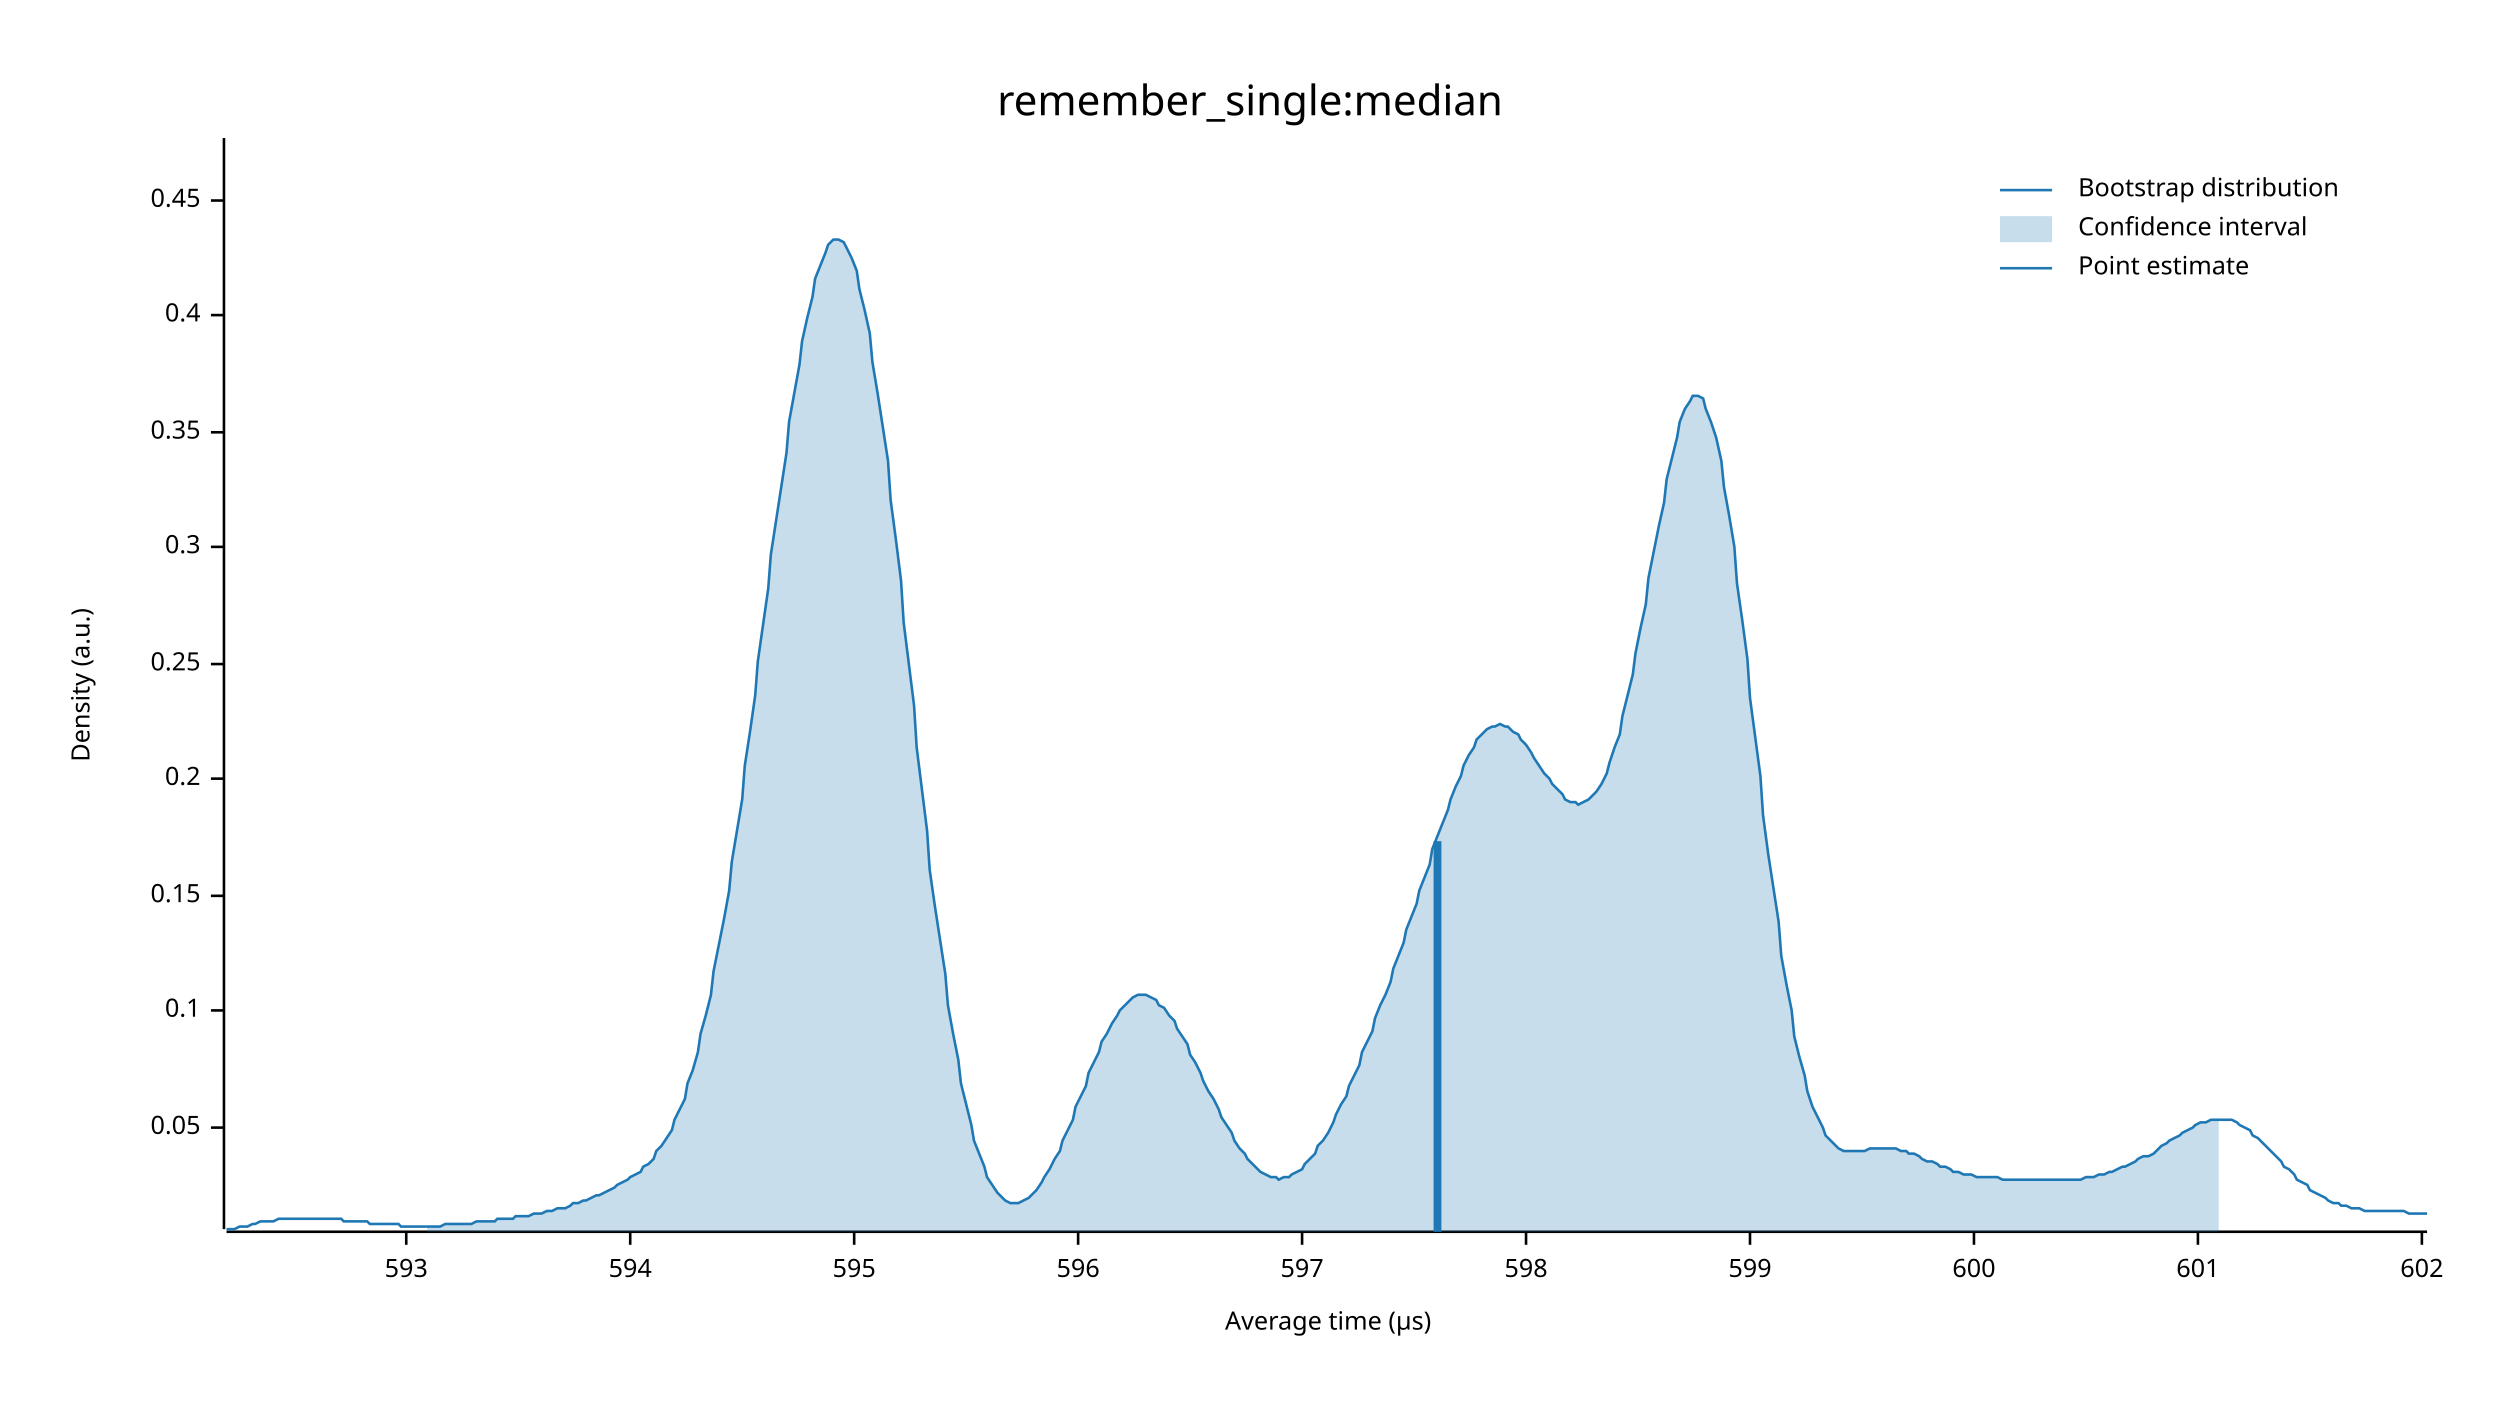
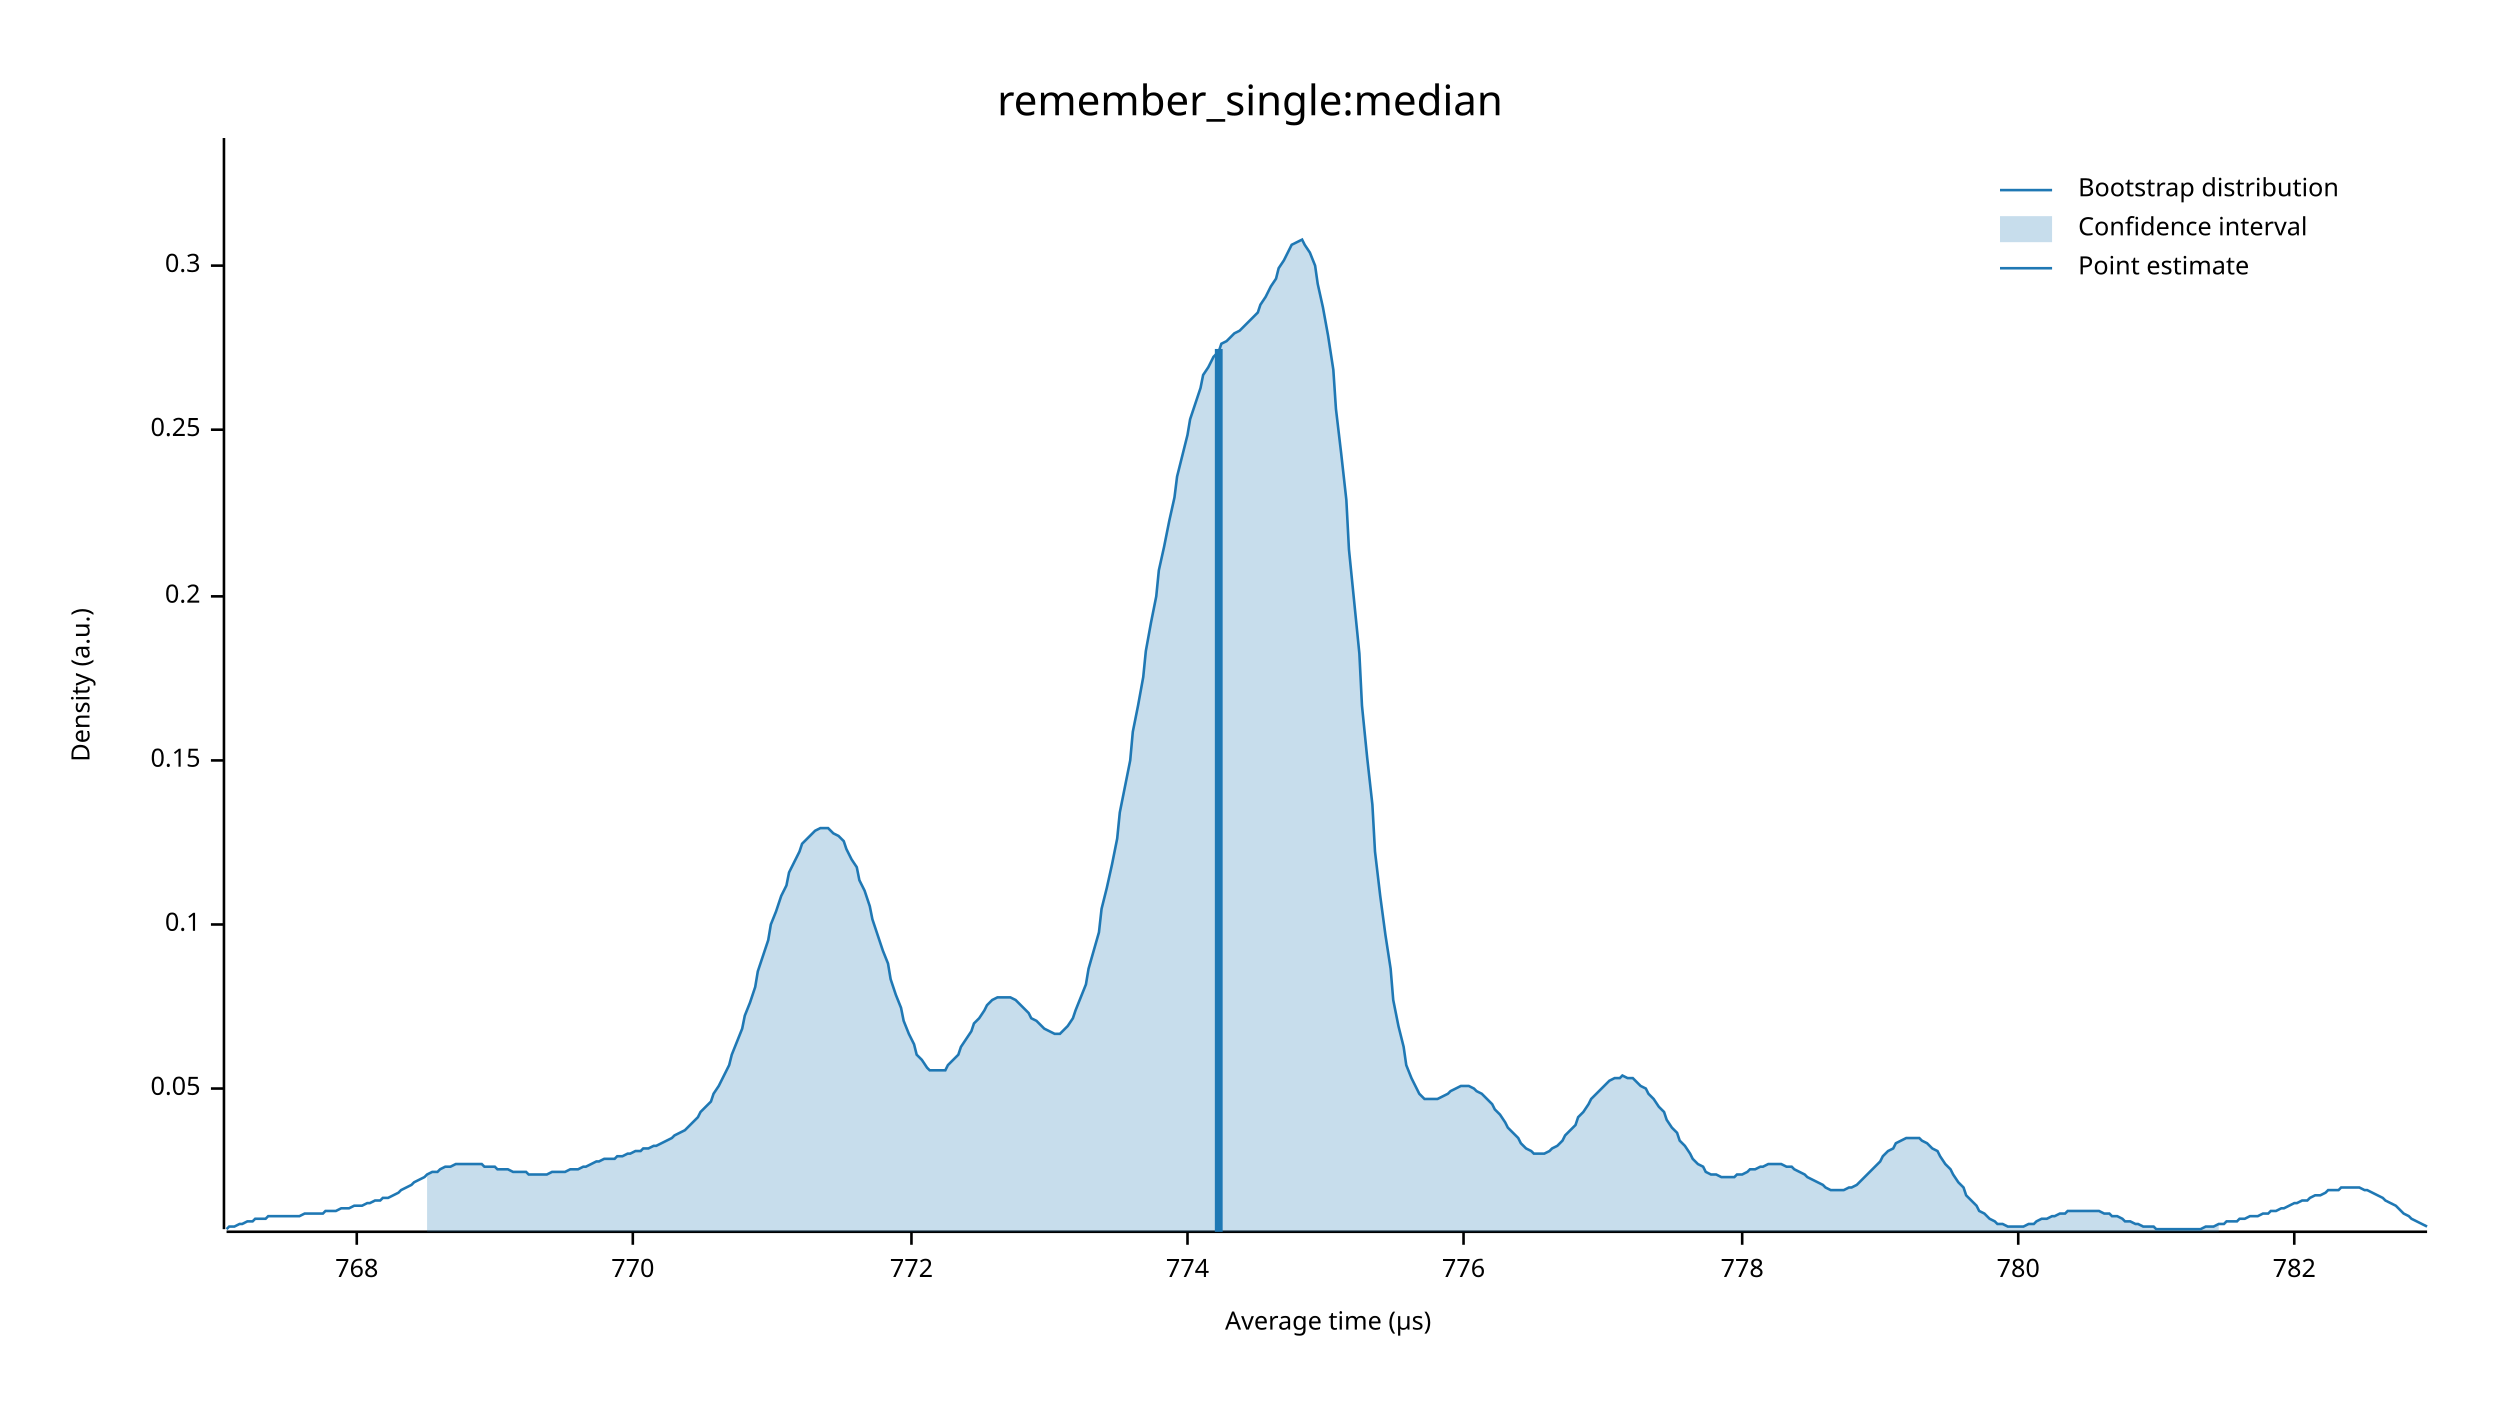
<svg xmlns="http://www.w3.org/2000/svg" width="960" height="540" viewBox="0 0 960 540">
  <text x="480" y="32" dy="0.76em" text-anchor="middle" font-family="sans-serif" font-size="16.129" opacity="1" fill="#000000">
remember_single:median
</text>
  <text x="27" y="263" dy="0.76em" text-anchor="middle" font-family="sans-serif" font-size="9.677" opacity="1" fill="#000000" transform="rotate(270, 27, 263)">
Density (a.u.)
</text>
  <text x="510" y="513" dy="-0.5ex" text-anchor="middle" font-family="sans-serif" font-size="9.677" opacity="1" fill="#000000">
Average time (µs)
</text>
  <polyline fill="none" opacity="1" stroke="#000000" stroke-width="1" points="86,53 86,472 " />
-   <text x="77" y="433" dy="0.5ex" text-anchor="end" font-family="sans-serif" font-size="9.677" opacity="1" fill="#000000">
+   <text x="77" y="418" dy="0.5ex" text-anchor="end" font-family="sans-serif" font-size="9.677" opacity="1" fill="#000000">
0.05
</text>
-   <polyline fill="none" opacity="1" stroke="#000000" stroke-width="1" points="81,433 86,433 " />
-   <text x="77" y="388" dy="0.5ex" text-anchor="end" font-family="sans-serif" font-size="9.677" opacity="1" fill="#000000">
+   <polyline fill="none" opacity="1" stroke="#000000" stroke-width="1" points="81,418 86,418 " />
+   <text x="77" y="355" dy="0.5ex" text-anchor="end" font-family="sans-serif" font-size="9.677" opacity="1" fill="#000000">
0.1
</text>
-   <polyline fill="none" opacity="1" stroke="#000000" stroke-width="1" points="81,388 86,388 " />
-   <text x="77" y="344" dy="0.5ex" text-anchor="end" font-family="sans-serif" font-size="9.677" opacity="1" fill="#000000">
+   <polyline fill="none" opacity="1" stroke="#000000" stroke-width="1" points="81,355 86,355 " />
+   <text x="77" y="292" dy="0.5ex" text-anchor="end" font-family="sans-serif" font-size="9.677" opacity="1" fill="#000000">
0.15
</text>
-   <polyline fill="none" opacity="1" stroke="#000000" stroke-width="1" points="81,344 86,344 " />
-   <text x="77" y="299" dy="0.5ex" text-anchor="end" font-family="sans-serif" font-size="9.677" opacity="1" fill="#000000">
+   <polyline fill="none" opacity="1" stroke="#000000" stroke-width="1" points="81,292 86,292 " />
+   <text x="77" y="229" dy="0.5ex" text-anchor="end" font-family="sans-serif" font-size="9.677" opacity="1" fill="#000000">
0.2
</text>
-   <polyline fill="none" opacity="1" stroke="#000000" stroke-width="1" points="81,299 86,299 " />
-   <text x="77" y="255" dy="0.5ex" text-anchor="end" font-family="sans-serif" font-size="9.677" opacity="1" fill="#000000">
+   <polyline fill="none" opacity="1" stroke="#000000" stroke-width="1" points="81,229 86,229 " />
+   <text x="77" y="165" dy="0.5ex" text-anchor="end" font-family="sans-serif" font-size="9.677" opacity="1" fill="#000000">
0.25
</text>
-   <polyline fill="none" opacity="1" stroke="#000000" stroke-width="1" points="81,255 86,255 " />
-   <text x="77" y="210" dy="0.5ex" text-anchor="end" font-family="sans-serif" font-size="9.677" opacity="1" fill="#000000">
+   <polyline fill="none" opacity="1" stroke="#000000" stroke-width="1" points="81,165 86,165 " />
+   <text x="77" y="102" dy="0.5ex" text-anchor="end" font-family="sans-serif" font-size="9.677" opacity="1" fill="#000000">
0.3
</text>
-   <polyline fill="none" opacity="1" stroke="#000000" stroke-width="1" points="81,210 86,210 " />
-   <text x="77" y="166" dy="0.5ex" text-anchor="end" font-family="sans-serif" font-size="9.677" opacity="1" fill="#000000">
- 0.35
+   <polyline fill="none" opacity="1" stroke="#000000" stroke-width="1" points="81,102 86,102 " />
+   <polyline fill="none" opacity="1" stroke="#000000" stroke-width="1" points="87,473 932,473 " />
+   <text x="137" y="483" dy="0.76em" text-anchor="middle" font-family="sans-serif" font-size="9.677" opacity="1" fill="#000000">
+ 768
</text>
-   <polyline fill="none" opacity="1" stroke="#000000" stroke-width="1" points="81,166 86,166 " />
-   <text x="77" y="121" dy="0.5ex" text-anchor="end" font-family="sans-serif" font-size="9.677" opacity="1" fill="#000000">
- 0.4
+   <polyline fill="none" opacity="1" stroke="#000000" stroke-width="1" points="137,473 137,478 " />
+   <text x="243" y="483" dy="0.76em" text-anchor="middle" font-family="sans-serif" font-size="9.677" opacity="1" fill="#000000">
+ 770
</text>
-   <polyline fill="none" opacity="1" stroke="#000000" stroke-width="1" points="81,121 86,121 " />
-   <text x="77" y="77" dy="0.5ex" text-anchor="end" font-family="sans-serif" font-size="9.677" opacity="1" fill="#000000">
- 0.45
+   <polyline fill="none" opacity="1" stroke="#000000" stroke-width="1" points="243,473 243,478 " />
+   <text x="350" y="483" dy="0.76em" text-anchor="middle" font-family="sans-serif" font-size="9.677" opacity="1" fill="#000000">
+ 772
</text>
-   <polyline fill="none" opacity="1" stroke="#000000" stroke-width="1" points="81,77 86,77 " />
-   <polyline fill="none" opacity="1" stroke="#000000" stroke-width="1" points="87,473 932,473 " />
-   <text x="156" y="483" dy="0.76em" text-anchor="middle" font-family="sans-serif" font-size="9.677" opacity="1" fill="#000000">
- 593
+   <polyline fill="none" opacity="1" stroke="#000000" stroke-width="1" points="350,473 350,478 " />
+   <text x="456" y="483" dy="0.76em" text-anchor="middle" font-family="sans-serif" font-size="9.677" opacity="1" fill="#000000">
+ 774
</text>
-   <polyline fill="none" opacity="1" stroke="#000000" stroke-width="1" points="156,473 156,478 " />
-   <text x="242" y="483" dy="0.76em" text-anchor="middle" font-family="sans-serif" font-size="9.677" opacity="1" fill="#000000">
- 594
+   <polyline fill="none" opacity="1" stroke="#000000" stroke-width="1" points="456,473 456,478 " />
+   <text x="562" y="483" dy="0.76em" text-anchor="middle" font-family="sans-serif" font-size="9.677" opacity="1" fill="#000000">
+ 776
</text>
-   <polyline fill="none" opacity="1" stroke="#000000" stroke-width="1" points="242,473 242,478 " />
-   <text x="328" y="483" dy="0.76em" text-anchor="middle" font-family="sans-serif" font-size="9.677" opacity="1" fill="#000000">
- 595
+   <polyline fill="none" opacity="1" stroke="#000000" stroke-width="1" points="562,473 562,478 " />
+   <text x="669" y="483" dy="0.76em" text-anchor="middle" font-family="sans-serif" font-size="9.677" opacity="1" fill="#000000">
+ 778
</text>
-   <polyline fill="none" opacity="1" stroke="#000000" stroke-width="1" points="328,473 328,478 " />
-   <text x="414" y="483" dy="0.76em" text-anchor="middle" font-family="sans-serif" font-size="9.677" opacity="1" fill="#000000">
- 596
+   <polyline fill="none" opacity="1" stroke="#000000" stroke-width="1" points="669,473 669,478 " />
+   <text x="775" y="483" dy="0.76em" text-anchor="middle" font-family="sans-serif" font-size="9.677" opacity="1" fill="#000000">
+ 780
</text>
-   <polyline fill="none" opacity="1" stroke="#000000" stroke-width="1" points="414,473 414,478 " />
-   <text x="500" y="483" dy="0.76em" text-anchor="middle" font-family="sans-serif" font-size="9.677" opacity="1" fill="#000000">
- 597
+   <polyline fill="none" opacity="1" stroke="#000000" stroke-width="1" points="775,473 775,478 " />
+   <text x="881" y="483" dy="0.76em" text-anchor="middle" font-family="sans-serif" font-size="9.677" opacity="1" fill="#000000">
+ 782
</text>
-   <polyline fill="none" opacity="1" stroke="#000000" stroke-width="1" points="500,473 500,478 " />
-   <text x="586" y="483" dy="0.76em" text-anchor="middle" font-family="sans-serif" font-size="9.677" opacity="1" fill="#000000">
- 598
- </text>
-   <polyline fill="none" opacity="1" stroke="#000000" stroke-width="1" points="586,473 586,478 " />
-   <text x="672" y="483" dy="0.76em" text-anchor="middle" font-family="sans-serif" font-size="9.677" opacity="1" fill="#000000">
- 599
- </text>
-   <polyline fill="none" opacity="1" stroke="#000000" stroke-width="1" points="672,473 672,478 " />
-   <text x="758" y="483" dy="0.76em" text-anchor="middle" font-family="sans-serif" font-size="9.677" opacity="1" fill="#000000">
- 600
- </text>
-   <polyline fill="none" opacity="1" stroke="#000000" stroke-width="1" points="758,473 758,478 " />
-   <text x="844" y="483" dy="0.76em" text-anchor="middle" font-family="sans-serif" font-size="9.677" opacity="1" fill="#000000">
- 601
- </text>
-   <polyline fill="none" opacity="1" stroke="#000000" stroke-width="1" points="844,473 844,478 " />
-   <text x="930" y="483" dy="0.76em" text-anchor="middle" font-family="sans-serif" font-size="9.677" opacity="1" fill="#000000">
- 602
- </text>
-   <polyline fill="none" opacity="1" stroke="#000000" stroke-width="1" points="930,473 930,478 " />
-   <polyline fill="none" opacity="1" stroke="#1F78B4" stroke-width="1" points="87,472 88,472 90,472 92,471 93,471 95,471 97,470 98,470 100,469 102,469 103,469 105,469 107,468 109,468 110,468 112,468 114,468 115,468 117,468 119,468 120,468 122,468 124,468 125,468 127,468 129,468 131,468 132,469 134,469 136,469 137,469 139,469 141,469 142,470 144,470 146,470 147,470 149,470 151,470 153,470 154,471 156,471 158,471 159,471 161,471 163,471 164,471 166,471 168,471 169,471 171,470 173,470 175,470 176,470 178,470 180,470 181,470 183,469 185,469 186,469 188,469 190,469 191,468 193,468 195,468 197,468 198,467 200,467 202,467 203,467 205,466 207,466 208,466 210,465 212,465 214,464 215,464 217,464 219,463 220,462 222,462 224,461 225,461 227,460 229,459 230,459 232,458 234,457 236,456 237,455 239,454 241,453 242,452 244,451 246,450 247,448 249,447 251,445 252,442 254,440 256,437 258,434 259,430 261,426 263,422 264,416 266,411 268,404 269,397 271,390 273,382 274,373 276,363 278,353 280,342 281,331 283,319 285,307 286,294 288,281 290,267 291,254 293,240 295,226 296,213 298,200 300,187 302,174 303,162 305,151 307,140 308,131 310,122 312,114 313,107 315,102 317,97 318,94 320,92 322,92 324,93 325,95 327,99 329,104 330,111 332,119 334,128 335,139 337,151 339,164 341,177 342,192 344,207 346,223 347,239 349,255 351,271 352,287 354,303 356,319 357,334 359,348 361,361 363,374 364,386 366,397 368,407 369,416 371,424 373,432 374,438 376,443 378,448 379,452 381,455 383,458 385,460 386,461 388,462 390,462 391,462 393,461 395,460 396,459 398,457 400,454 401,452 403,449 405,445 407,442 408,438 410,434 412,430 413,425 415,421 417,417 418,412 420,408 422,404 423,400 425,397 427,393 429,390 430,388 432,386 434,384 435,383 437,382 439,382 440,382 442,383 444,384 445,386 447,387 449,390 451,392 452,395 454,398 456,401 457,405 459,408 461,412 462,415 464,419 466,422 468,426 469,429 471,432 473,435 474,438 476,441 478,443 479,445 481,447 483,449 484,450 486,451 488,452 490,452 491,453 493,452 495,452 496,451 498,450 500,449 501,447 503,445 505,443 506,440 508,438 510,435 512,431 513,428 515,424 517,421 518,417 520,413 522,409 523,404 525,400 527,396 528,391 530,386 532,382 534,377 535,372 537,367 539,362 540,357 542,352 544,347 545,342 547,337 549,332 550,326 552,321 554,316 556,311 557,307 559,302 561,298 562,294 564,290 566,287 567,284 569,282 571,280 573,279 574,279 576,278 578,279 579,279 581,281 583,282 584,284 586,286 588,289 589,291 591,294 593,297 595,299 596,301 598,303 600,305 601,307 603,308 605,308 606,309 608,308 610,307 611,306 613,304 615,301 617,297 618,293 620,287 622,282 623,275 625,267 627,259 628,251 630,241 632,232 633,222 635,212 637,202 639,193 640,184 642,176 644,168 645,162 647,157 649,154 650,152 652,152 654,153 655,157 657,162 659,168 661,177 662,187 664,198 666,210 667,224 669,238 671,253 672,268 674,283 676,298 677,313 679,328 681,341 683,354 684,367 686,378 688,388 689,398 691,406 693,413 694,419 696,425 698,429 700,433 701,436 703,438 705,440 706,441 708,442 710,442 711,442 713,442 715,442 716,442 718,441 720,441 722,441 723,441 725,441 727,441 728,441 730,442 732,442 733,443 735,443 737,444 738,445 740,446 742,446 744,447 745,448 747,448 749,449 750,450 752,450 754,451 755,451 757,451 759,452 760,452 762,452 764,452 766,452 767,452 769,453 771,453 772,453 774,453 776,453 777,453 779,453 781,453 782,453 784,453 786,453 788,453 789,453 791,453 793,453 794,453 796,453 798,453 799,453 801,452 803,452 804,452 806,451 808,451 810,450 811,450 813,449 815,448 816,448 818,447 820,446 821,445 823,444 825,444 827,443 828,442 830,440 832,439 833,438 835,437 837,436 838,435 840,434 842,433 843,432 845,431 847,431 849,430 850,430 852,430 854,430 855,430 857,430 859,431 860,432 862,433 864,434 865,436 867,437 869,439 871,441 872,442 874,444 876,446 877,448 879,449 881,451 882,453 884,454 886,455 887,457 889,458 891,459 893,460 894,461 896,462 898,462 899,463 901,463 903,464 904,464 906,464 908,465 909,465 911,465 913,465 915,465 916,465 918,465 920,465 921,465 923,465 925,466 926,466 928,466 930,466 932,466 " />
-   <polygon opacity="0.25" fill="#1F78B4" points="164,471 166,471 168,471 169,471 171,470 173,470 175,470 176,470 178,470 180,470 181,470 183,469 185,469 186,469 188,469 190,469 191,468 193,468 195,468 197,468 198,467 200,467 202,467 203,467 205,466 207,466 208,466 210,465 212,465 214,464 215,464 217,464 219,463 220,462 222,462 224,461 225,461 227,460 229,459 230,459 232,458 234,457 236,456 237,455 239,454 241,453 242,452 244,451 246,450 247,448 249,447 251,445 252,442 254,440 256,437 258,434 259,430 261,426 263,422 264,416 266,411 268,404 269,397 271,390 273,382 274,373 276,363 278,353 280,342 281,331 283,319 285,307 286,294 288,281 290,267 291,254 293,240 295,226 296,213 298,200 300,187 302,174 303,162 305,151 307,140 308,131 310,122 312,114 313,107 315,102 317,97 318,94 320,92 322,92 324,93 325,95 327,99 329,104 330,111 332,119 334,128 335,139 337,151 339,164 341,177 342,192 344,207 346,223 347,239 349,255 351,271 352,287 354,303 356,319 357,334 359,348 361,361 363,374 364,386 366,397 368,407 369,416 371,424 373,432 374,438 376,443 378,448 379,452 381,455 383,458 385,460 386,461 388,462 390,462 391,462 393,461 395,460 396,459 398,457 400,454 401,452 403,449 405,445 407,442 408,438 410,434 412,430 413,425 415,421 417,417 418,412 420,408 422,404 423,400 425,397 427,393 429,390 430,388 432,386 434,384 435,383 437,382 439,382 440,382 442,383 444,384 445,386 447,387 449,390 451,392 452,395 454,398 456,401 457,405 459,408 461,412 462,415 464,419 466,422 468,426 469,429 471,432 473,435 474,438 476,441 478,443 479,445 481,447 483,449 484,450 486,451 488,452 490,452 491,453 493,452 495,452 496,451 498,450 500,449 501,447 503,445 505,443 506,440 508,438 510,435 512,431 513,428 515,424 517,421 518,417 520,413 522,409 523,404 525,400 527,396 528,391 530,386 532,382 534,377 535,372 537,367 539,362 540,357 542,352 544,347 545,342 547,337 549,332 550,326 552,321 554,316 556,311 557,307 559,302 561,298 562,294 564,290 566,287 567,284 569,282 571,280 573,279 574,279 576,278 578,279 579,279 581,281 583,282 584,284 586,286 588,289 589,291 591,294 593,297 595,299 596,301 598,303 600,305 601,307 603,308 605,308 606,309 608,308 610,307 611,306 613,304 615,301 617,297 618,293 620,287 622,282 623,275 625,267 627,259 628,251 630,241 632,232 633,222 635,212 637,202 639,193 640,184 642,176 644,168 645,162 647,157 649,154 650,152 652,152 654,153 655,157 657,162 659,168 661,177 662,187 664,198 666,210 667,224 669,238 671,253 672,268 674,283 676,298 677,313 679,328 681,341 683,354 684,367 686,378 688,388 689,398 691,406 693,413 694,419 696,425 698,429 700,433 701,436 703,438 705,440 706,441 708,442 710,442 711,442 713,442 715,442 716,442 718,441 720,441 722,441 723,441 725,441 727,441 728,441 730,442 732,442 733,443 735,443 737,444 738,445 740,446 742,446 744,447 745,448 747,448 749,449 750,450 752,450 754,451 755,451 757,451 759,452 760,452 762,452 764,452 766,452 767,452 769,453 771,453 772,453 774,453 776,453 777,453 779,453 781,453 782,453 784,453 786,453 788,453 789,453 791,453 793,453 794,453 796,453 798,453 799,453 801,452 803,452 804,452 806,451 808,451 810,450 811,450 813,449 815,448 816,448 818,447 820,446 821,445 823,444 825,444 827,443 828,442 830,440 832,439 833,438 835,437 837,436 838,435 840,434 842,433 843,432 845,431 847,431 849,430 850,430 852,430 852,473 164,473 " />
-   <polyline fill="none" opacity="1" stroke="#1F78B4" stroke-width="3" points="552,473 552,323 " />
+   <polyline fill="none" opacity="1" stroke="#000000" stroke-width="1" points="881,473 881,478 " />
+   <polyline fill="none" opacity="1" stroke="#1F78B4" stroke-width="1" points="87,472 88,471 90,471 92,470 93,470 95,469 97,469 98,468 100,468 102,468 103,467 105,467 107,467 109,467 110,467 112,467 114,467 115,467 117,466 119,466 120,466 122,466 124,466 125,465 127,465 129,465 131,464 132,464 134,464 136,463 137,463 139,463 141,462 142,462 144,461 146,461 147,460 149,460 151,459 153,458 154,457 156,456 158,455 159,454 161,453 163,452 164,451 166,450 168,450 169,449 171,448 173,448 175,447 176,447 178,447 180,447 181,447 183,447 185,447 186,448 188,448 190,448 191,449 193,449 195,449 197,450 198,450 200,450 202,450 203,451 205,451 207,451 208,451 210,451 212,450 214,450 215,450 217,450 219,449 220,449 222,449 224,448 225,448 227,447 229,446 230,446 232,445 234,445 236,445 237,444 239,444 241,443 242,443 244,442 246,442 247,441 249,441 251,440 252,440 254,439 256,438 258,437 259,436 261,435 263,434 264,433 266,431 268,429 269,427 271,425 273,423 274,420 276,417 278,413 280,409 281,405 283,400 285,395 286,390 288,385 290,379 291,373 293,367 295,361 296,355 298,350 300,344 302,340 303,335 305,331 307,327 308,324 310,322 312,320 313,319 315,318 317,318 318,318 320,320 322,321 324,323 325,326 327,330 329,333 330,338 332,342 334,348 335,353 337,359 339,365 341,370 342,376 344,382 346,387 347,392 349,397 351,401 352,405 354,407 356,410 357,411 359,411 361,411 363,411 364,409 366,407 368,405 369,402 371,399 373,396 374,393 376,391 378,388 379,386 381,384 383,383 385,383 386,383 388,383 390,384 391,385 393,387 395,389 396,391 398,392 400,394 401,395 403,396 405,397 407,397 408,396 410,394 412,391 413,388 415,383 417,378 418,372 420,365 422,358 423,349 425,341 427,332 429,322 430,312 432,302 434,292 435,281 437,271 439,260 440,250 442,239 444,229 445,219 447,210 449,200 451,191 452,183 454,175 456,167 457,161 459,155 461,149 462,144 464,141 466,137 468,135 469,132 471,131 473,129 474,128 476,127 478,125 479,124 481,122 483,120 484,117 486,114 488,110 490,107 491,103 493,100 495,96 496,94 498,93 500,92 501,94 503,97 505,102 506,109 508,118 510,129 512,142 513,157 515,174 517,192 518,211 520,231 522,251 523,271 525,291 527,309 528,327 530,344 532,359 534,372 535,384 537,394 539,402 540,409 542,414 544,418 545,420 547,422 549,422 550,422 552,422 554,421 556,420 557,419 559,418 561,417 562,417 564,417 566,418 567,419 569,420 571,422 573,424 574,426 576,428 578,431 579,433 581,435 583,437 584,439 586,441 588,442 589,443 591,443 593,443 595,442 596,441 598,440 600,438 601,436 603,434 605,432 606,429 608,427 610,424 611,422 613,420 615,418 617,416 618,415 620,414 622,414 623,413 625,414 627,414 628,415 630,417 632,418 633,420 635,422 637,425 639,427 640,430 642,433 644,435 645,438 647,440 649,443 650,445 652,447 654,448 655,450 657,451 659,451 661,452 662,452 664,452 666,452 667,451 669,451 671,450 672,449 674,449 676,448 677,448 679,447 681,447 683,447 684,447 686,448 688,448 689,449 691,450 693,451 694,452 696,453 698,454 700,455 701,456 703,457 705,457 706,457 708,457 710,456 711,456 713,455 715,453 716,452 718,450 720,448 722,446 723,444 725,442 727,441 728,439 730,438 732,437 733,437 735,437 737,437 738,438 740,439 742,441 744,442 745,444 747,447 749,449 750,451 752,454 754,456 755,459 757,461 759,463 760,465 762,466 764,468 766,469 767,470 769,470 771,471 772,471 774,471 776,471 777,471 779,470 781,470 782,469 784,468 786,468 788,467 789,467 791,466 793,466 794,465 796,465 798,465 799,465 801,465 803,465 804,465 806,465 808,466 810,466 811,467 813,467 815,468 816,469 818,469 820,470 821,470 823,471 825,471 827,471 828,472 830,472 832,472 833,472 835,472 837,472 838,472 840,472 842,472 843,472 845,472 847,471 849,471 850,471 852,470 854,470 855,469 857,469 859,469 860,468 862,468 864,467 865,467 867,467 869,466 871,466 872,465 874,465 876,464 877,464 879,463 881,462 882,462 884,461 886,461 887,460 889,459 891,459 893,458 894,457 896,457 898,457 899,456 901,456 903,456 904,456 906,456 908,457 909,457 911,458 913,459 915,460 916,461 918,462 920,463 921,464 923,466 925,467 926,468 928,469 930,470 932,471 " />
+   <polygon opacity="0.25" fill="#1F78B4" points="164,451 166,450 168,450 169,449 171,448 173,448 175,447 176,447 178,447 180,447 181,447 183,447 185,447 186,448 188,448 190,448 191,449 193,449 195,449 197,450 198,450 200,450 202,450 203,451 205,451 207,451 208,451 210,451 212,450 214,450 215,450 217,450 219,449 220,449 222,449 224,448 225,448 227,447 229,446 230,446 232,445 234,445 236,445 237,444 239,444 241,443 242,443 244,442 246,442 247,441 249,441 251,440 252,440 254,439 256,438 258,437 259,436 261,435 263,434 264,433 266,431 268,429 269,427 271,425 273,423 274,420 276,417 278,413 280,409 281,405 283,400 285,395 286,390 288,385 290,379 291,373 293,367 295,361 296,355 298,350 300,344 302,340 303,335 305,331 307,327 308,324 310,322 312,320 313,319 315,318 317,318 318,318 320,320 322,321 324,323 325,326 327,330 329,333 330,338 332,342 334,348 335,353 337,359 339,365 341,370 342,376 344,382 346,387 347,392 349,397 351,401 352,405 354,407 356,410 357,411 359,411 361,411 363,411 364,409 366,407 368,405 369,402 371,399 373,396 374,393 376,391 378,388 379,386 381,384 383,383 385,383 386,383 388,383 390,384 391,385 393,387 395,389 396,391 398,392 400,394 401,395 403,396 405,397 407,397 408,396 410,394 412,391 413,388 415,383 417,378 418,372 420,365 422,358 423,349 425,341 427,332 429,322 430,312 432,302 434,292 435,281 437,271 439,260 440,250 442,239 444,229 445,219 447,210 449,200 451,191 452,183 454,175 456,167 457,161 459,155 461,149 462,144 464,141 466,137 468,135 469,132 471,131 473,129 474,128 476,127 478,125 479,124 481,122 483,120 484,117 486,114 488,110 490,107 491,103 493,100 495,96 496,94 498,93 500,92 501,94 503,97 505,102 506,109 508,118 510,129 512,142 513,157 515,174 517,192 518,211 520,231 522,251 523,271 525,291 527,309 528,327 530,344 532,359 534,372 535,384 537,394 539,402 540,409 542,414 544,418 545,420 547,422 549,422 550,422 552,422 554,421 556,420 557,419 559,418 561,417 562,417 564,417 566,418 567,419 569,420 571,422 573,424 574,426 576,428 578,431 579,433 581,435 583,437 584,439 586,441 588,442 589,443 591,443 593,443 595,442 596,441 598,440 600,438 601,436 603,434 605,432 606,429 608,427 610,424 611,422 613,420 615,418 617,416 618,415 620,414 622,414 623,413 625,414 627,414 628,415 630,417 632,418 633,420 635,422 637,425 639,427 640,430 642,433 644,435 645,438 647,440 649,443 650,445 652,447 654,448 655,450 657,451 659,451 661,452 662,452 664,452 666,452 667,451 669,451 671,450 672,449 674,449 676,448 677,448 679,447 681,447 683,447 684,447 686,448 688,448 689,449 691,450 693,451 694,452 696,453 698,454 700,455 701,456 703,457 705,457 706,457 708,457 710,456 711,456 713,455 715,453 716,452 718,450 720,448 722,446 723,444 725,442 727,441 728,439 730,438 732,437 733,437 735,437 737,437 738,438 740,439 742,441 744,442 745,444 747,447 749,449 750,451 752,454 754,456 755,459 757,461 759,463 760,465 762,466 764,468 766,469 767,470 769,470 771,471 772,471 774,471 776,471 777,471 779,470 781,470 782,469 784,468 786,468 788,467 789,467 791,466 793,466 794,465 796,465 798,465 799,465 801,465 803,465 804,465 806,465 808,466 810,466 811,467 813,467 815,468 816,469 818,469 820,470 821,470 823,471 825,471 827,471 828,472 830,472 832,472 833,472 835,472 837,472 838,472 840,472 842,472 843,472 845,472 847,471 849,471 850,471 852,470 852,473 164,473 " />
+   <polyline fill="none" opacity="1" stroke="#1F78B4" stroke-width="3" points="468,473 468,134 " />
  <text x="798" y="68" dy="0.76em" text-anchor="start" font-family="sans-serif" font-size="9.677" opacity="1" fill="#000000">
Bootstrap distribution
</text>
  <text x="798" y="83" dy="0.76em" text-anchor="start" font-family="sans-serif" font-size="9.677" opacity="1" fill="#000000">
Confidence interval
</text>
  <text x="798" y="98" dy="0.76em" text-anchor="start" font-family="sans-serif" font-size="9.677" opacity="1" fill="#000000">
Point estimate
</text>
  <polyline fill="none" opacity="1" stroke="#1F78B4" stroke-width="1" points="768,73 788,73 " />
  <rect x="768" y="83" width="20" height="10" opacity="0.25" fill="#1F78B4" stroke="none" />
  <polyline fill="none" opacity="1" stroke="#1F78B4" stroke-width="1" points="768,103 788,103 " />
</svg>
